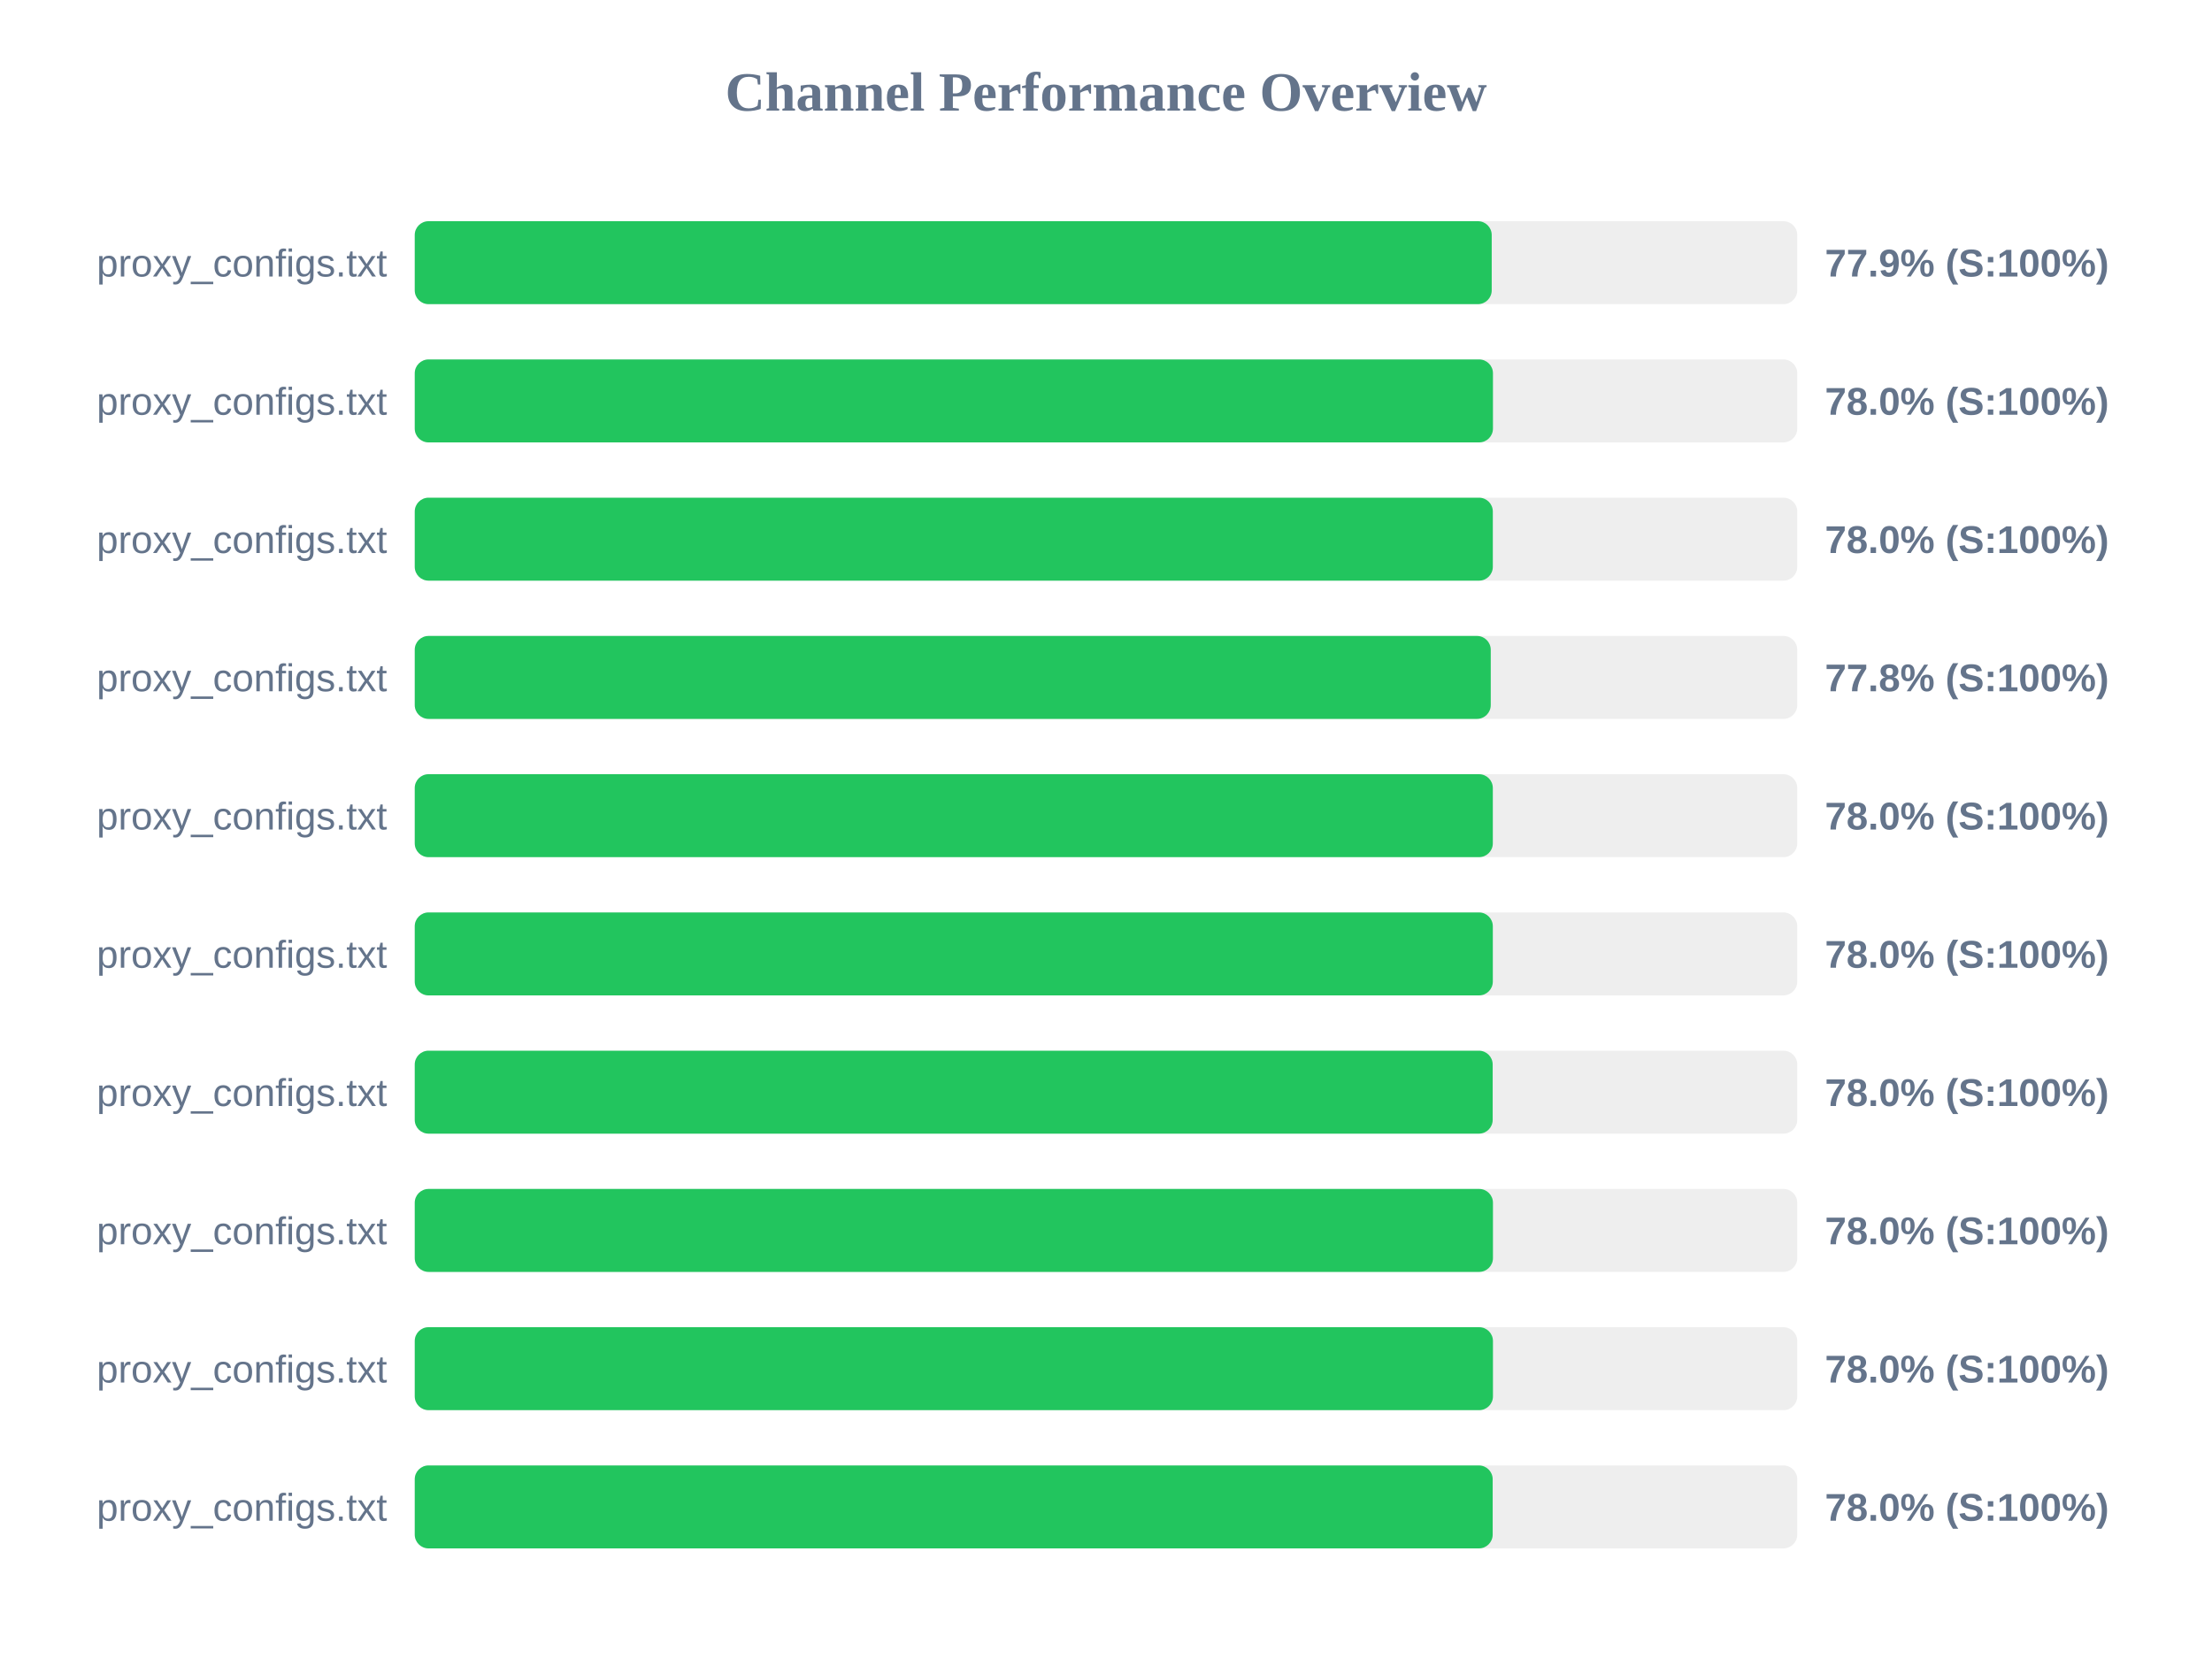
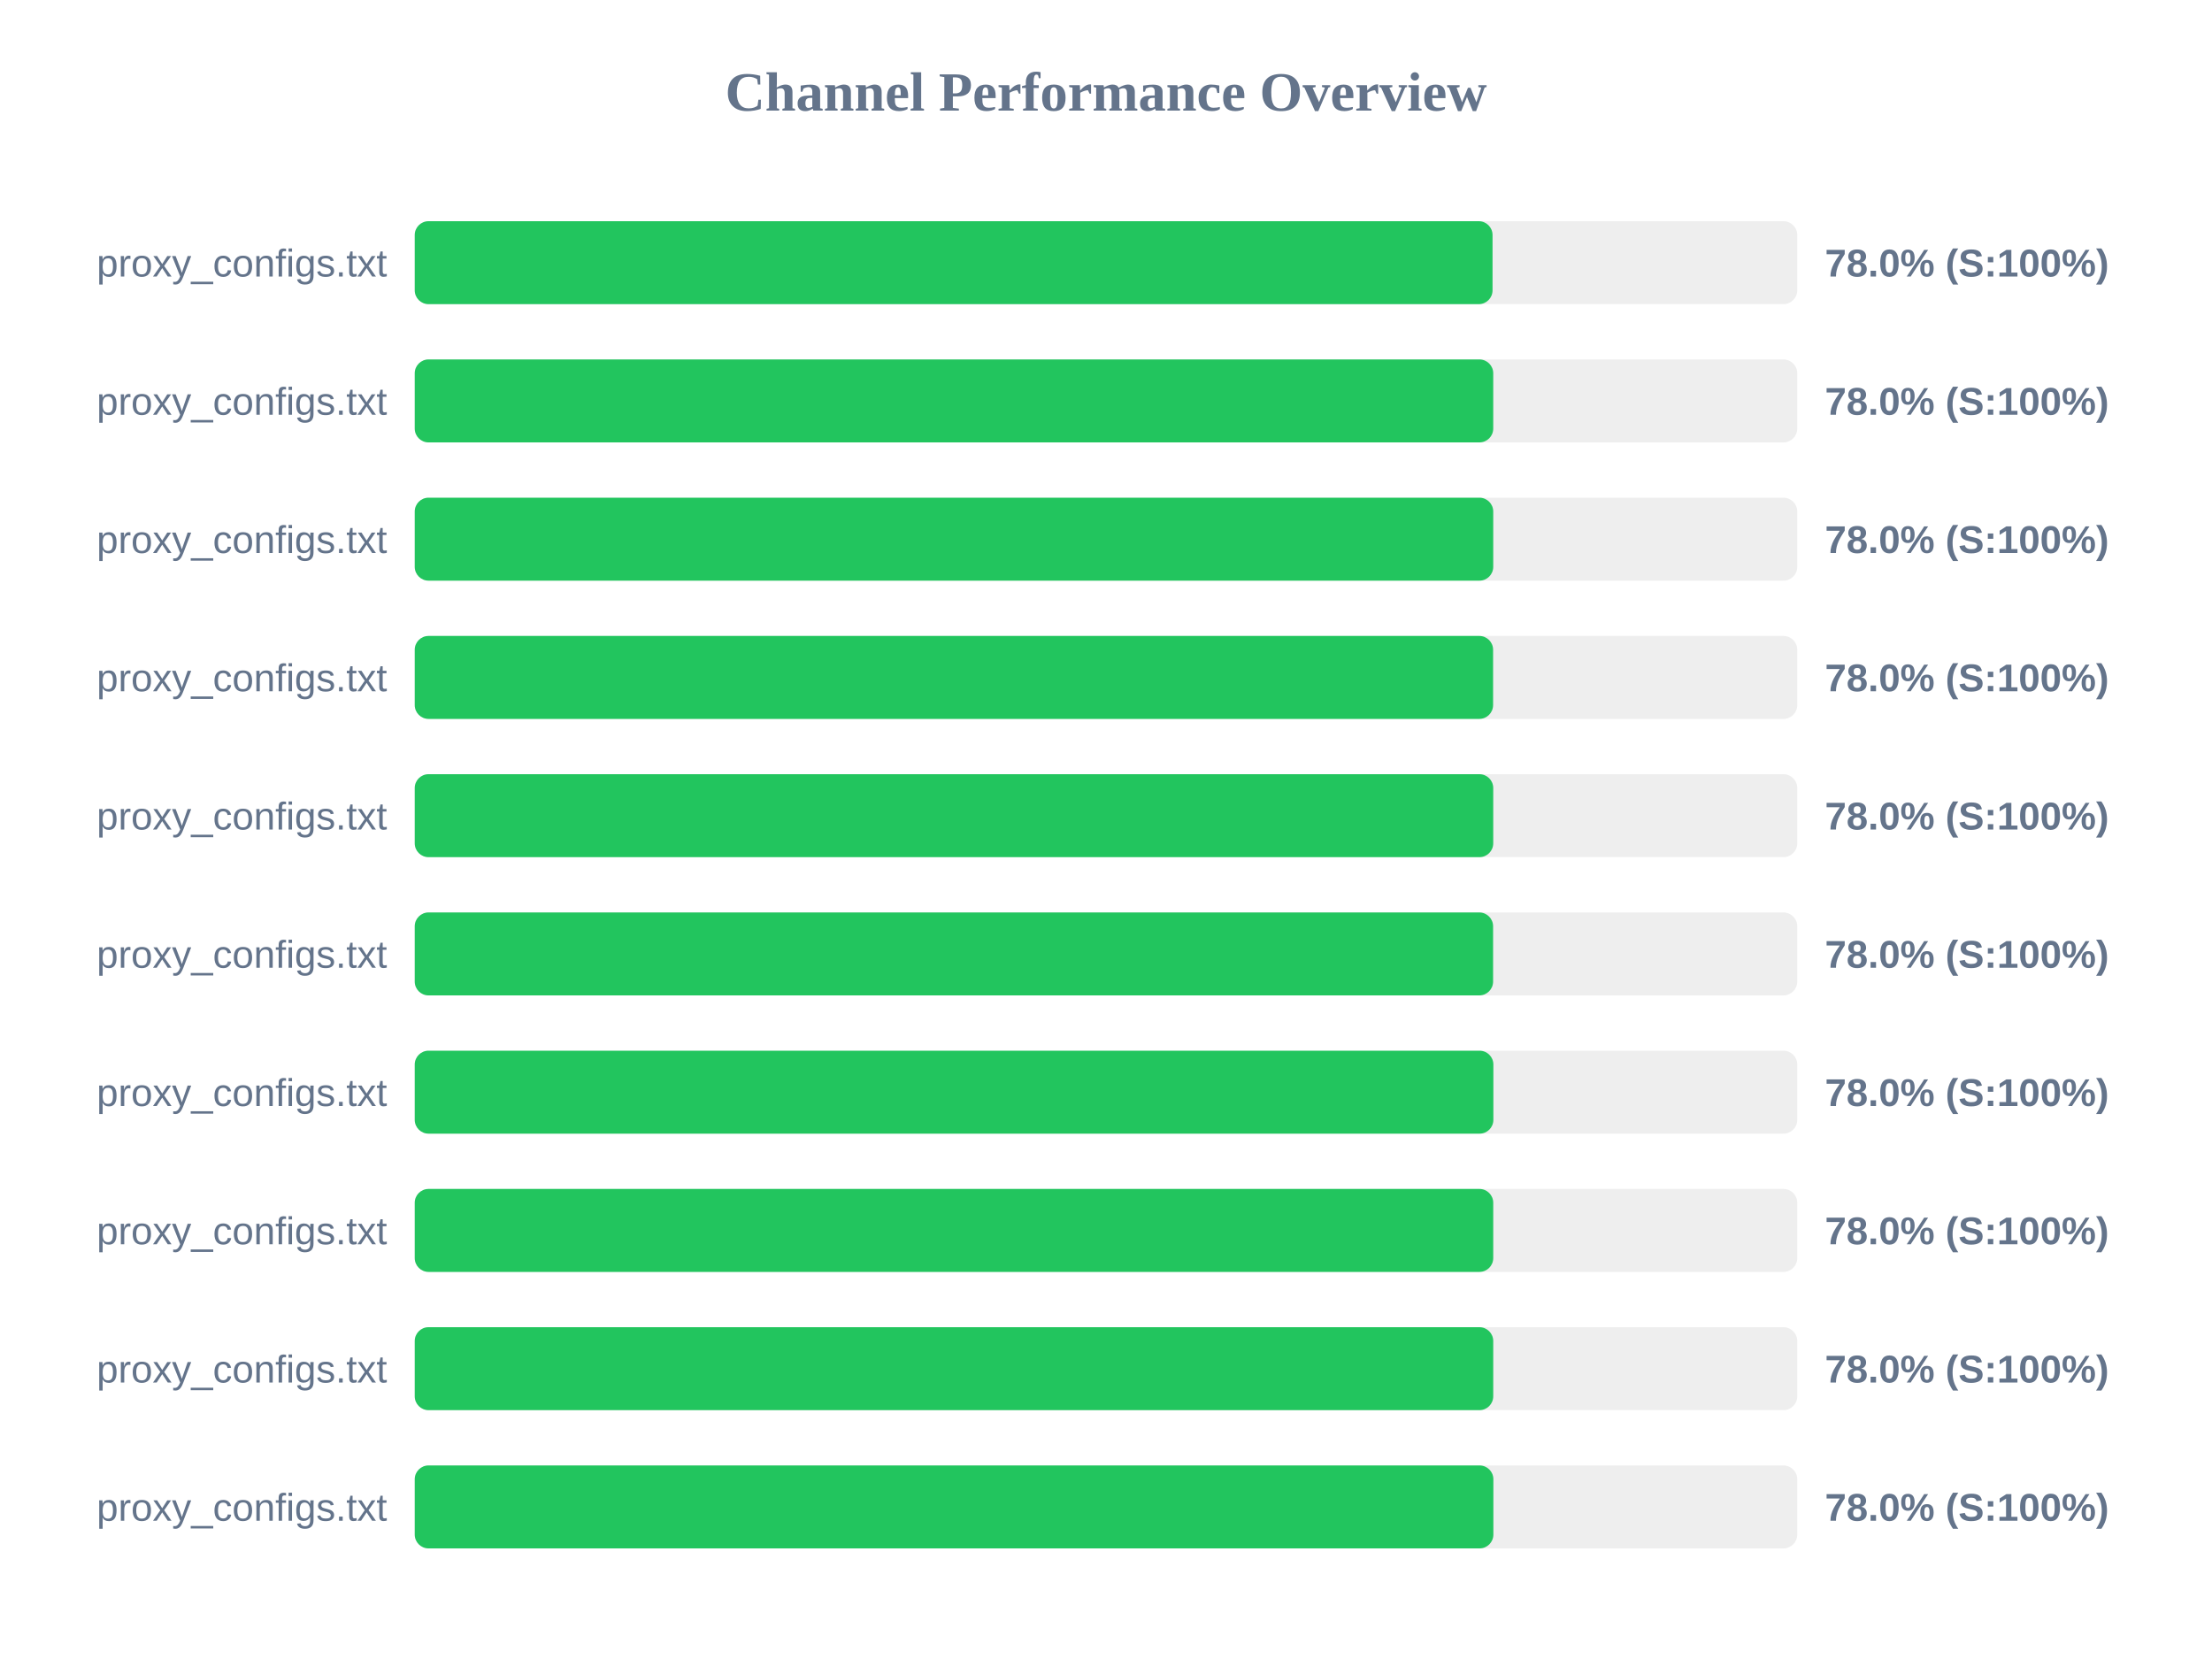
<svg xmlns="http://www.w3.org/2000/svg" width="800" height="600" version="1.1">
  <style>
        .row { font: 14px Arial; fill: #64748b; }
        .score { font: bold 14px Arial; fill: #64748b; }
    </style>
  <text x="400" y="40" text-anchor="middle" font-size="20px" font-weight="bold" fill="#64748b">Channel Performance Overview</text>
  <rect x="150" y="80" width="500" height="30" fill="#eee" rx="5" />
-   <rect x="150" y="80" width="389.5" height="30" fill="#22c55e" rx="5" />
+   <rect x="150" y="80" width="389.8" height="30" fill="#22c55e" rx="5" />
  <text x="140" y="100" text-anchor="end" class="row">proxy_configs.txt</text>
-   <text x="660" y="100" text-anchor="start" class="score">77.9% (S:100%)</text>
+   <text x="660" y="100" text-anchor="start" class="score">78.0% (S:100%)</text>
  <rect x="150" y="130" width="500" height="30" fill="#eee" rx="5" />
-   <rect x="150" y="130" width="389.95" height="30" fill="#22c55e" rx="5" />
+   <rect x="150" y="130" width="390.05" height="30" fill="#22c55e" rx="5" />
  <text x="140" y="150" text-anchor="end" class="row">proxy_configs.txt</text>
  <text x="660" y="150" text-anchor="start" class="score">78.0% (S:100%)</text>
  <rect x="150" y="180" width="500" height="30" fill="#eee" rx="5" />
-   <rect x="150" y="180" width="389.9" height="30" fill="#22c55e" rx="5" />
+   <rect x="150" y="180" width="390.05" height="30" fill="#22c55e" rx="5" />
  <text x="140" y="200" text-anchor="end" class="row">proxy_configs.txt</text>
  <text x="660" y="200" text-anchor="start" class="score">78.0% (S:100%)</text>
  <rect x="150" y="230" width="500" height="30" fill="#eee" rx="5" />
-   <rect x="150" y="230" width="389.15" height="30" fill="#22c55e" rx="5" />
+   <rect x="150" y="230" width="390.0" height="30" fill="#22c55e" rx="5" />
  <text x="140" y="250" text-anchor="end" class="row">proxy_configs.txt</text>
-   <text x="660" y="250" text-anchor="start" class="score">77.8% (S:100%)</text>
+   <text x="660" y="250" text-anchor="start" class="score">78.0% (S:100%)</text>
  <rect x="150" y="280" width="500" height="30" fill="#eee" rx="5" />
-   <rect x="150" y="280" width="389.9" height="30" fill="#22c55e" rx="5" />
+   <rect x="150" y="280" width="390.05" height="30" fill="#22c55e" rx="5" />
  <text x="140" y="300" text-anchor="end" class="row">proxy_configs.txt</text>
  <text x="660" y="300" text-anchor="start" class="score">78.0% (S:100%)</text>
  <rect x="150" y="330" width="500" height="30" fill="#eee" rx="5" />
-   <rect x="150" y="330" width="389.9" height="30" fill="#22c55e" rx="5" />
+   <rect x="150" y="330" width="390.0" height="30" fill="#22c55e" rx="5" />
  <text x="140" y="350" text-anchor="end" class="row">proxy_configs.txt</text>
  <text x="660" y="350" text-anchor="start" class="score">78.0% (S:100%)</text>
  <rect x="150" y="380" width="500" height="30" fill="#eee" rx="5" />
-   <rect x="150" y="380" width="389.85" height="30" fill="#22c55e" rx="5" />
+   <rect x="150" y="380" width="390.1" height="30" fill="#22c55e" rx="5" />
  <text x="140" y="400" text-anchor="end" class="row">proxy_configs.txt</text>
  <text x="660" y="400" text-anchor="start" class="score">78.0% (S:100%)</text>
  <rect x="150" y="430" width="500" height="30" fill="#eee" rx="5" />
-   <rect x="150" y="430" width="389.95" height="30" fill="#22c55e" rx="5" />
+   <rect x="150" y="430" width="390.05" height="30" fill="#22c55e" rx="5" />
  <text x="140" y="450" text-anchor="end" class="row">proxy_configs.txt</text>
  <text x="660" y="450" text-anchor="start" class="score">78.0% (S:100%)</text>
  <rect x="150" y="480" width="500" height="30" fill="#eee" rx="5" />
-   <rect x="150" y="480" width="389.95" height="30" fill="#22c55e" rx="5" />
+   <rect x="150" y="480" width="390.05" height="30" fill="#22c55e" rx="5" />
  <text x="140" y="500" text-anchor="end" class="row">proxy_configs.txt</text>
  <text x="660" y="500" text-anchor="start" class="score">78.0% (S:100%)</text>
  <rect x="150" y="530" width="500" height="30" fill="#eee" rx="5" />
-   <rect x="150" y="530" width="389.85" height="30" fill="#22c55e" rx="5" />
+   <rect x="150" y="530" width="390.1" height="30" fill="#22c55e" rx="5" />
  <text x="140" y="550" text-anchor="end" class="row">proxy_configs.txt</text>
  <text x="660" y="550" text-anchor="start" class="score">78.0% (S:100%)</text>
</svg>
